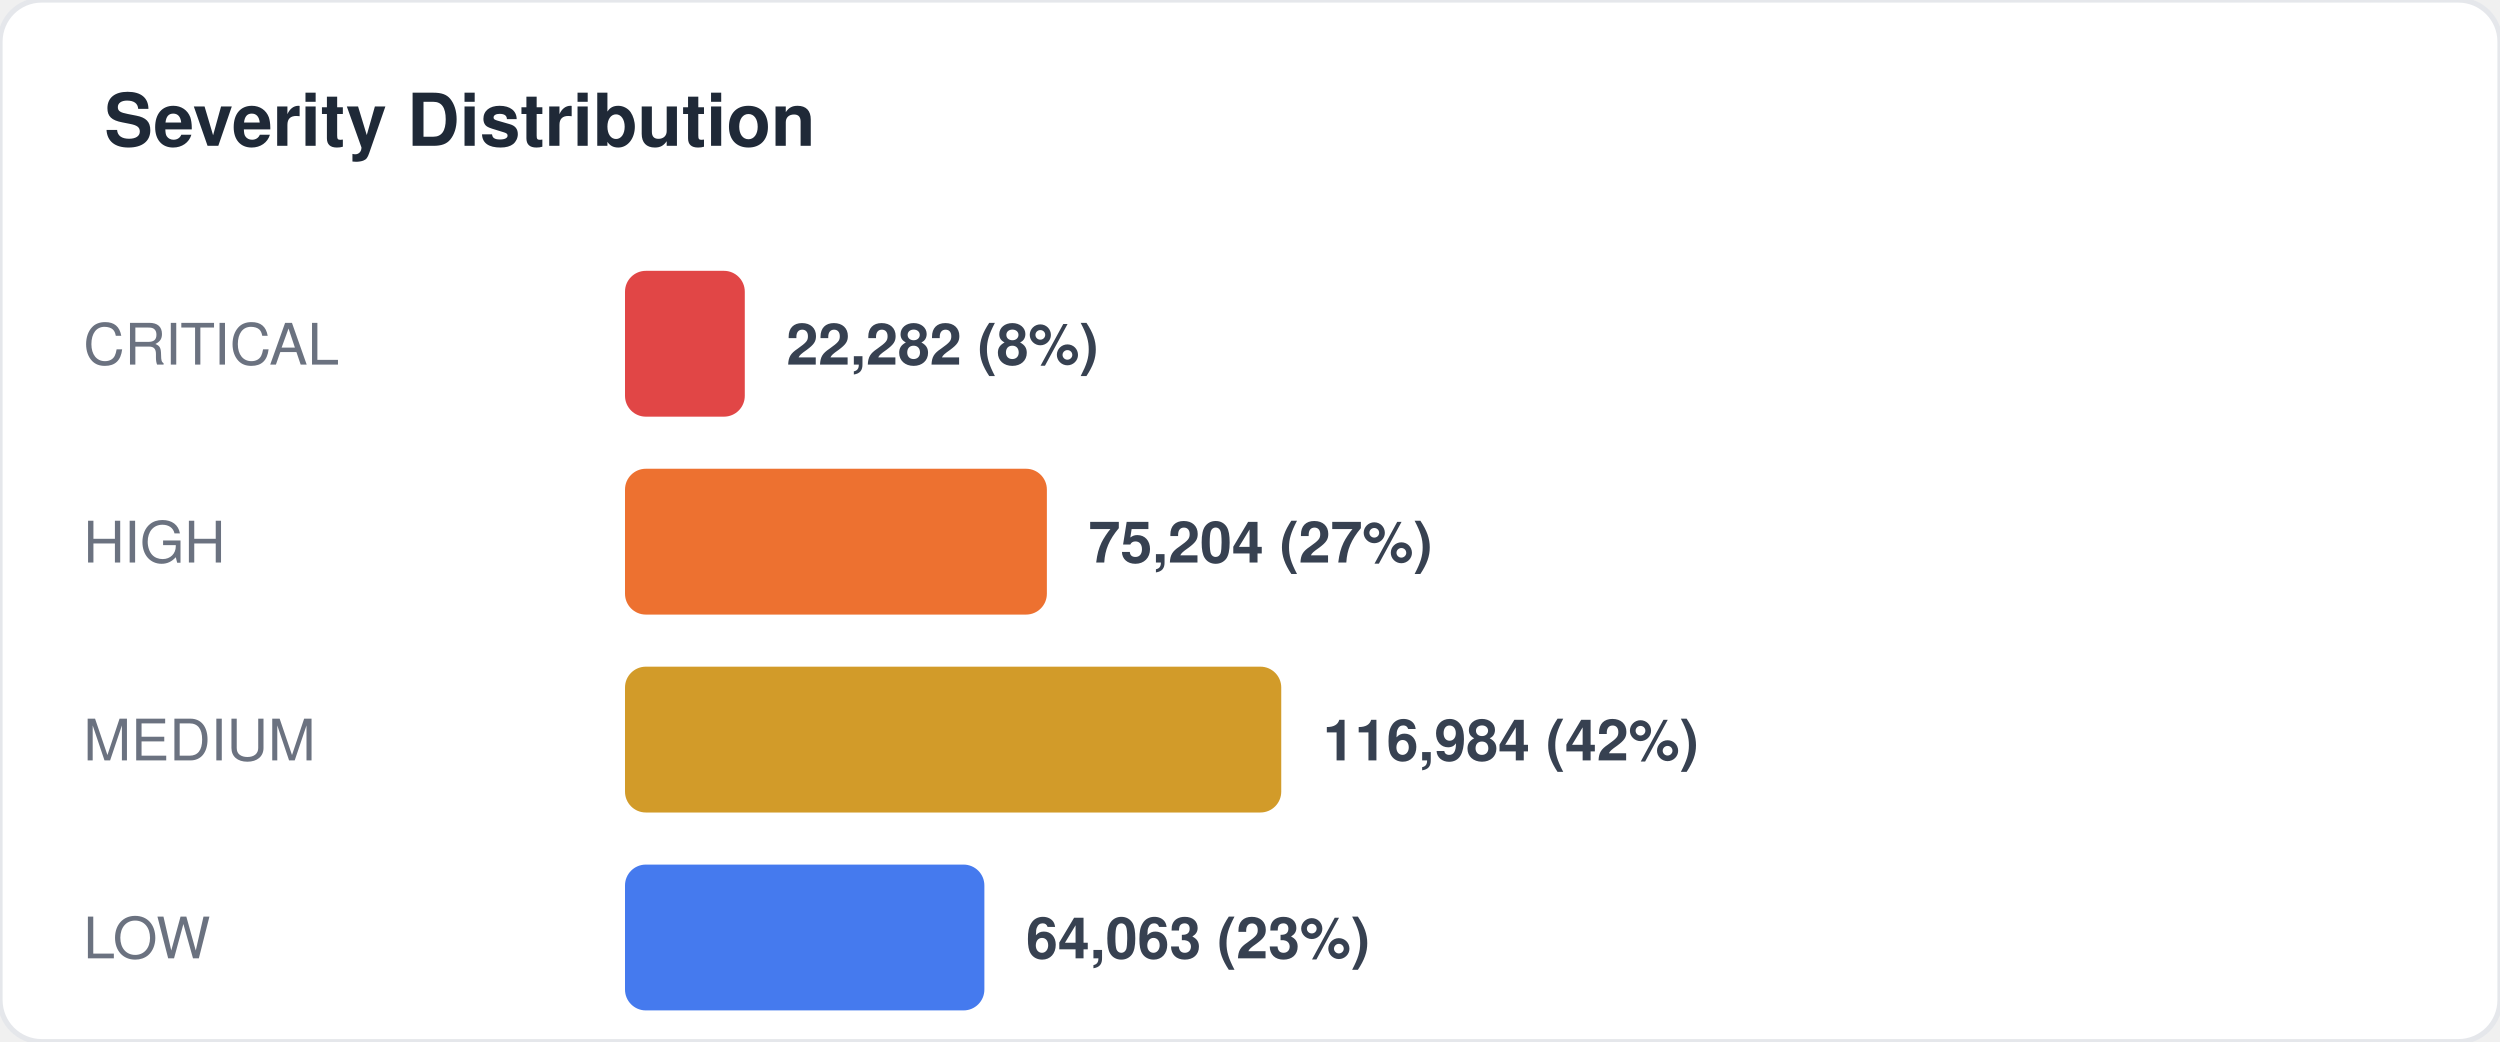
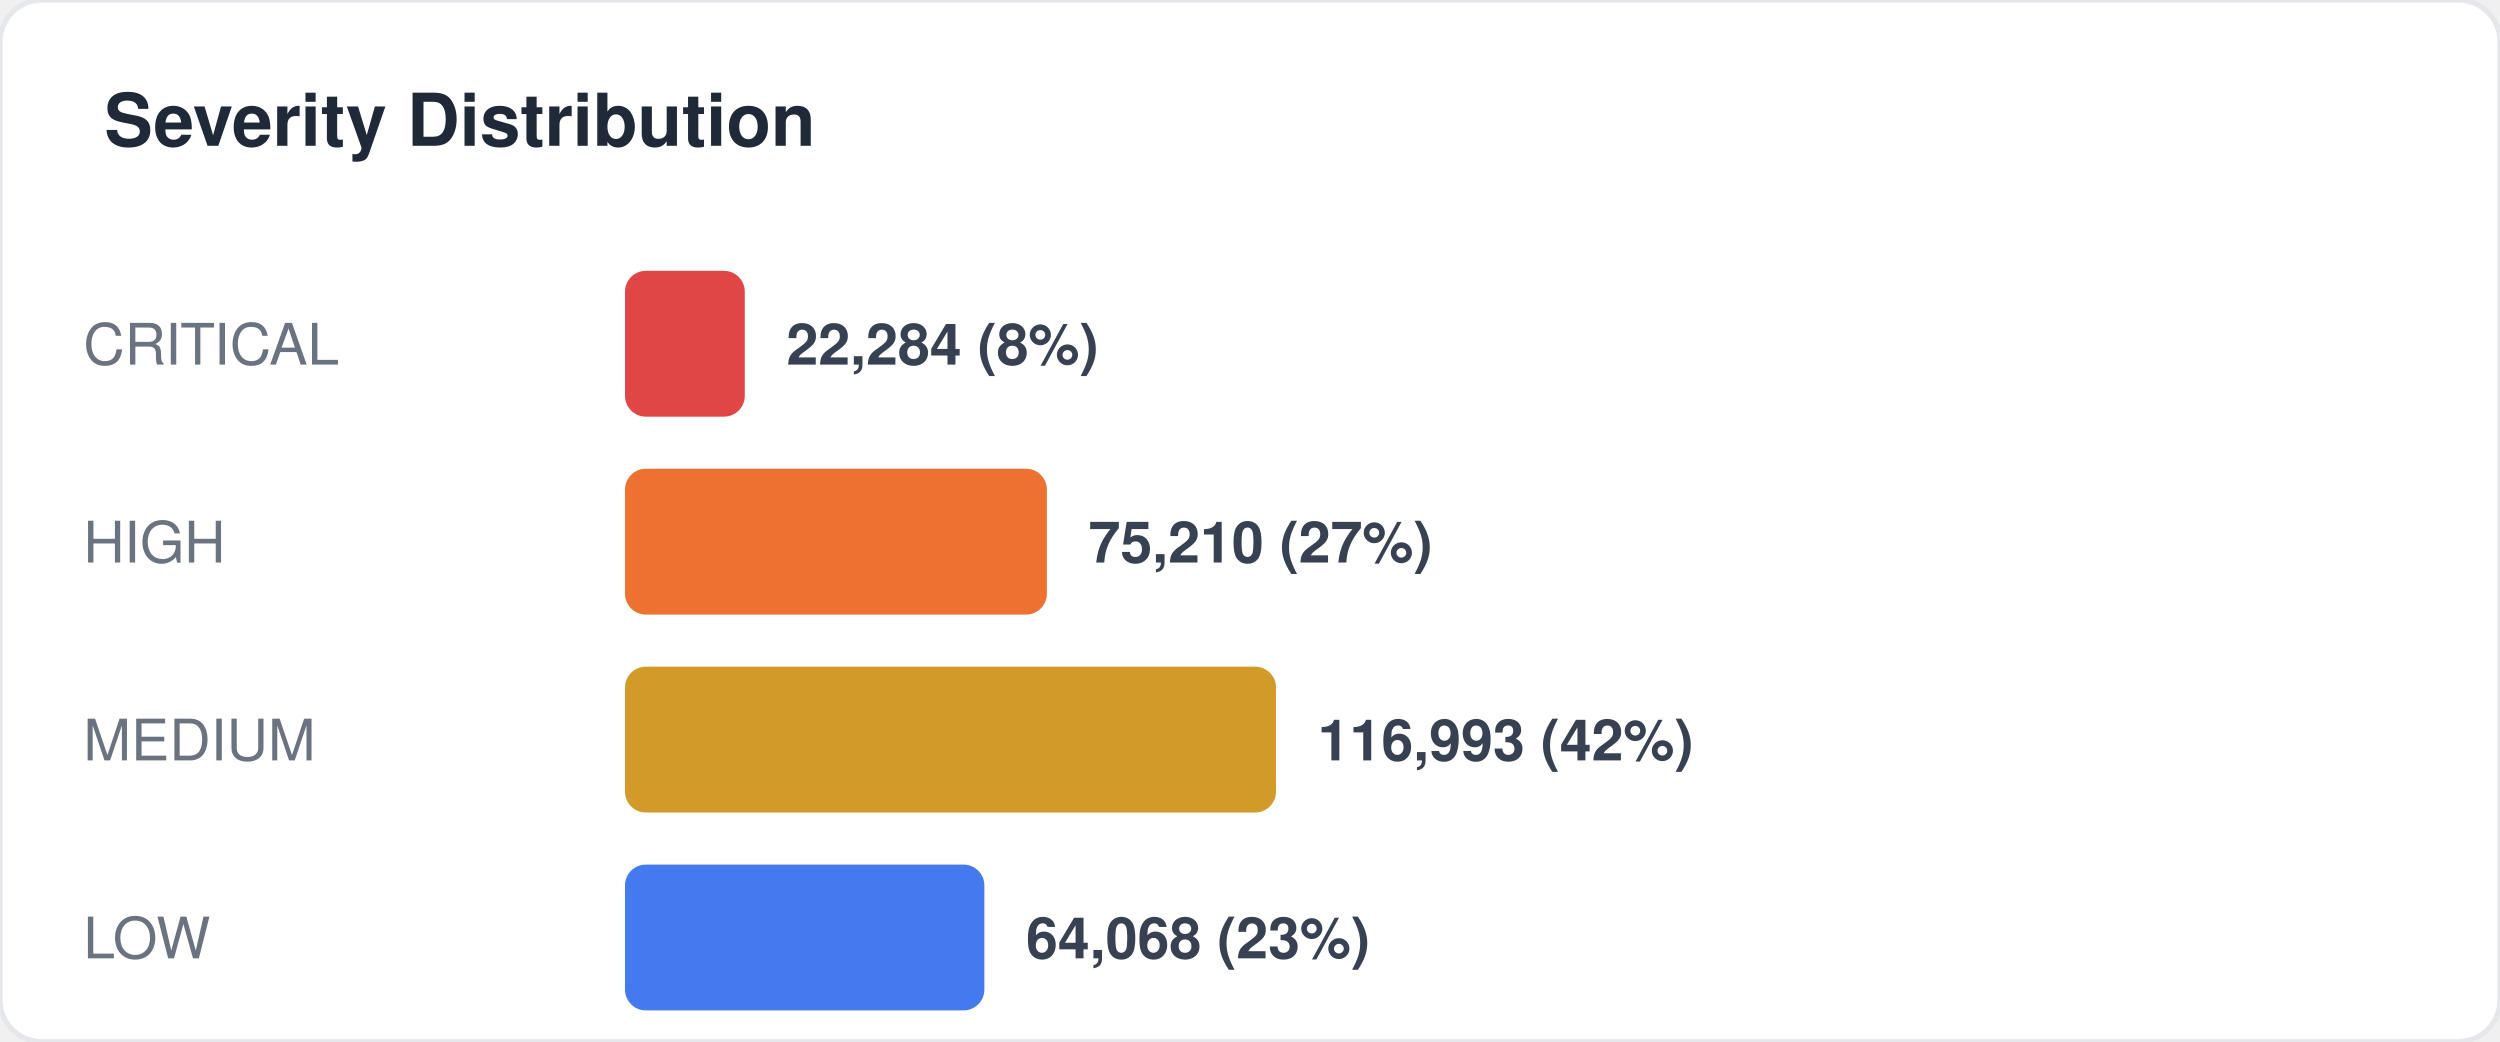
<svg xmlns="http://www.w3.org/2000/svg" width="480" height="200" viewBox="0 0 480 200" fill="none">
  <style>
  text { font-family: -apple-system, BlinkMacSystemFont, "Segoe UI", Helvetica, Arial, sans-serif; }
  .title { font-size: 14px; font-weight: 700; fill: #1f2937; }
  .label { font-size: 11px; fill: #6b7280; }
  .value { font-size: 11px; font-weight: 600; fill: #374151; }
  .big-number { font-size: 28px; font-weight: 800; fill: #111827; }
  .sub { font-size: 10px; fill: #9ca3af; }
</style>
  <rect width="480" height="200" rx="8" fill="#ffffff" stroke="#e5e7eb" stroke-width="1" />
  <text x="20" y="28" class="title">Severity Distribution</text>
  <text x="16" y="70" class="label">CRITICAL</text>
  <rect x="120" y="52" width="23" height="28" rx="4" fill="#dc2626" opacity="0.85" />
-   <text x="151" y="70" class="value">22,282 (8%)</text>
+   <text x="151" y="70" class="value">22,284 (8%)</text>
  <text x="16" y="108" class="label">HIGH</text>
  <rect x="120" y="90" width="81" height="28" rx="4" fill="#ea580c" opacity="0.85" />
-   <text x="209" y="108" class="value">75,204 (27%)</text>
+   <text x="209" y="108" class="value">75,210 (27%)</text>
  <text x="16" y="146" class="label">MEDIUM</text>
-   <rect x="120" y="128" width="126" height="28" rx="4" fill="#ca8a04" opacity="0.85" />
-   <text x="254" y="146" class="value">116,984 (42%)</text>
+   <rect x="120" y="128" width="125" height="28" rx="4" fill="#ca8a04" opacity="0.85" />
+   <text x="253" y="146" class="value">116,993 (42%)</text>
  <text x="16" y="184" class="label">LOW</text>
  <rect x="120" y="166" width="69" height="28" rx="4" fill="#2563eb" opacity="0.85" />
-   <text x="197" y="184" class="value">64,063 (23%)</text>
+   <text x="197" y="184" class="value">64,068 (23%)</text>
</svg>
